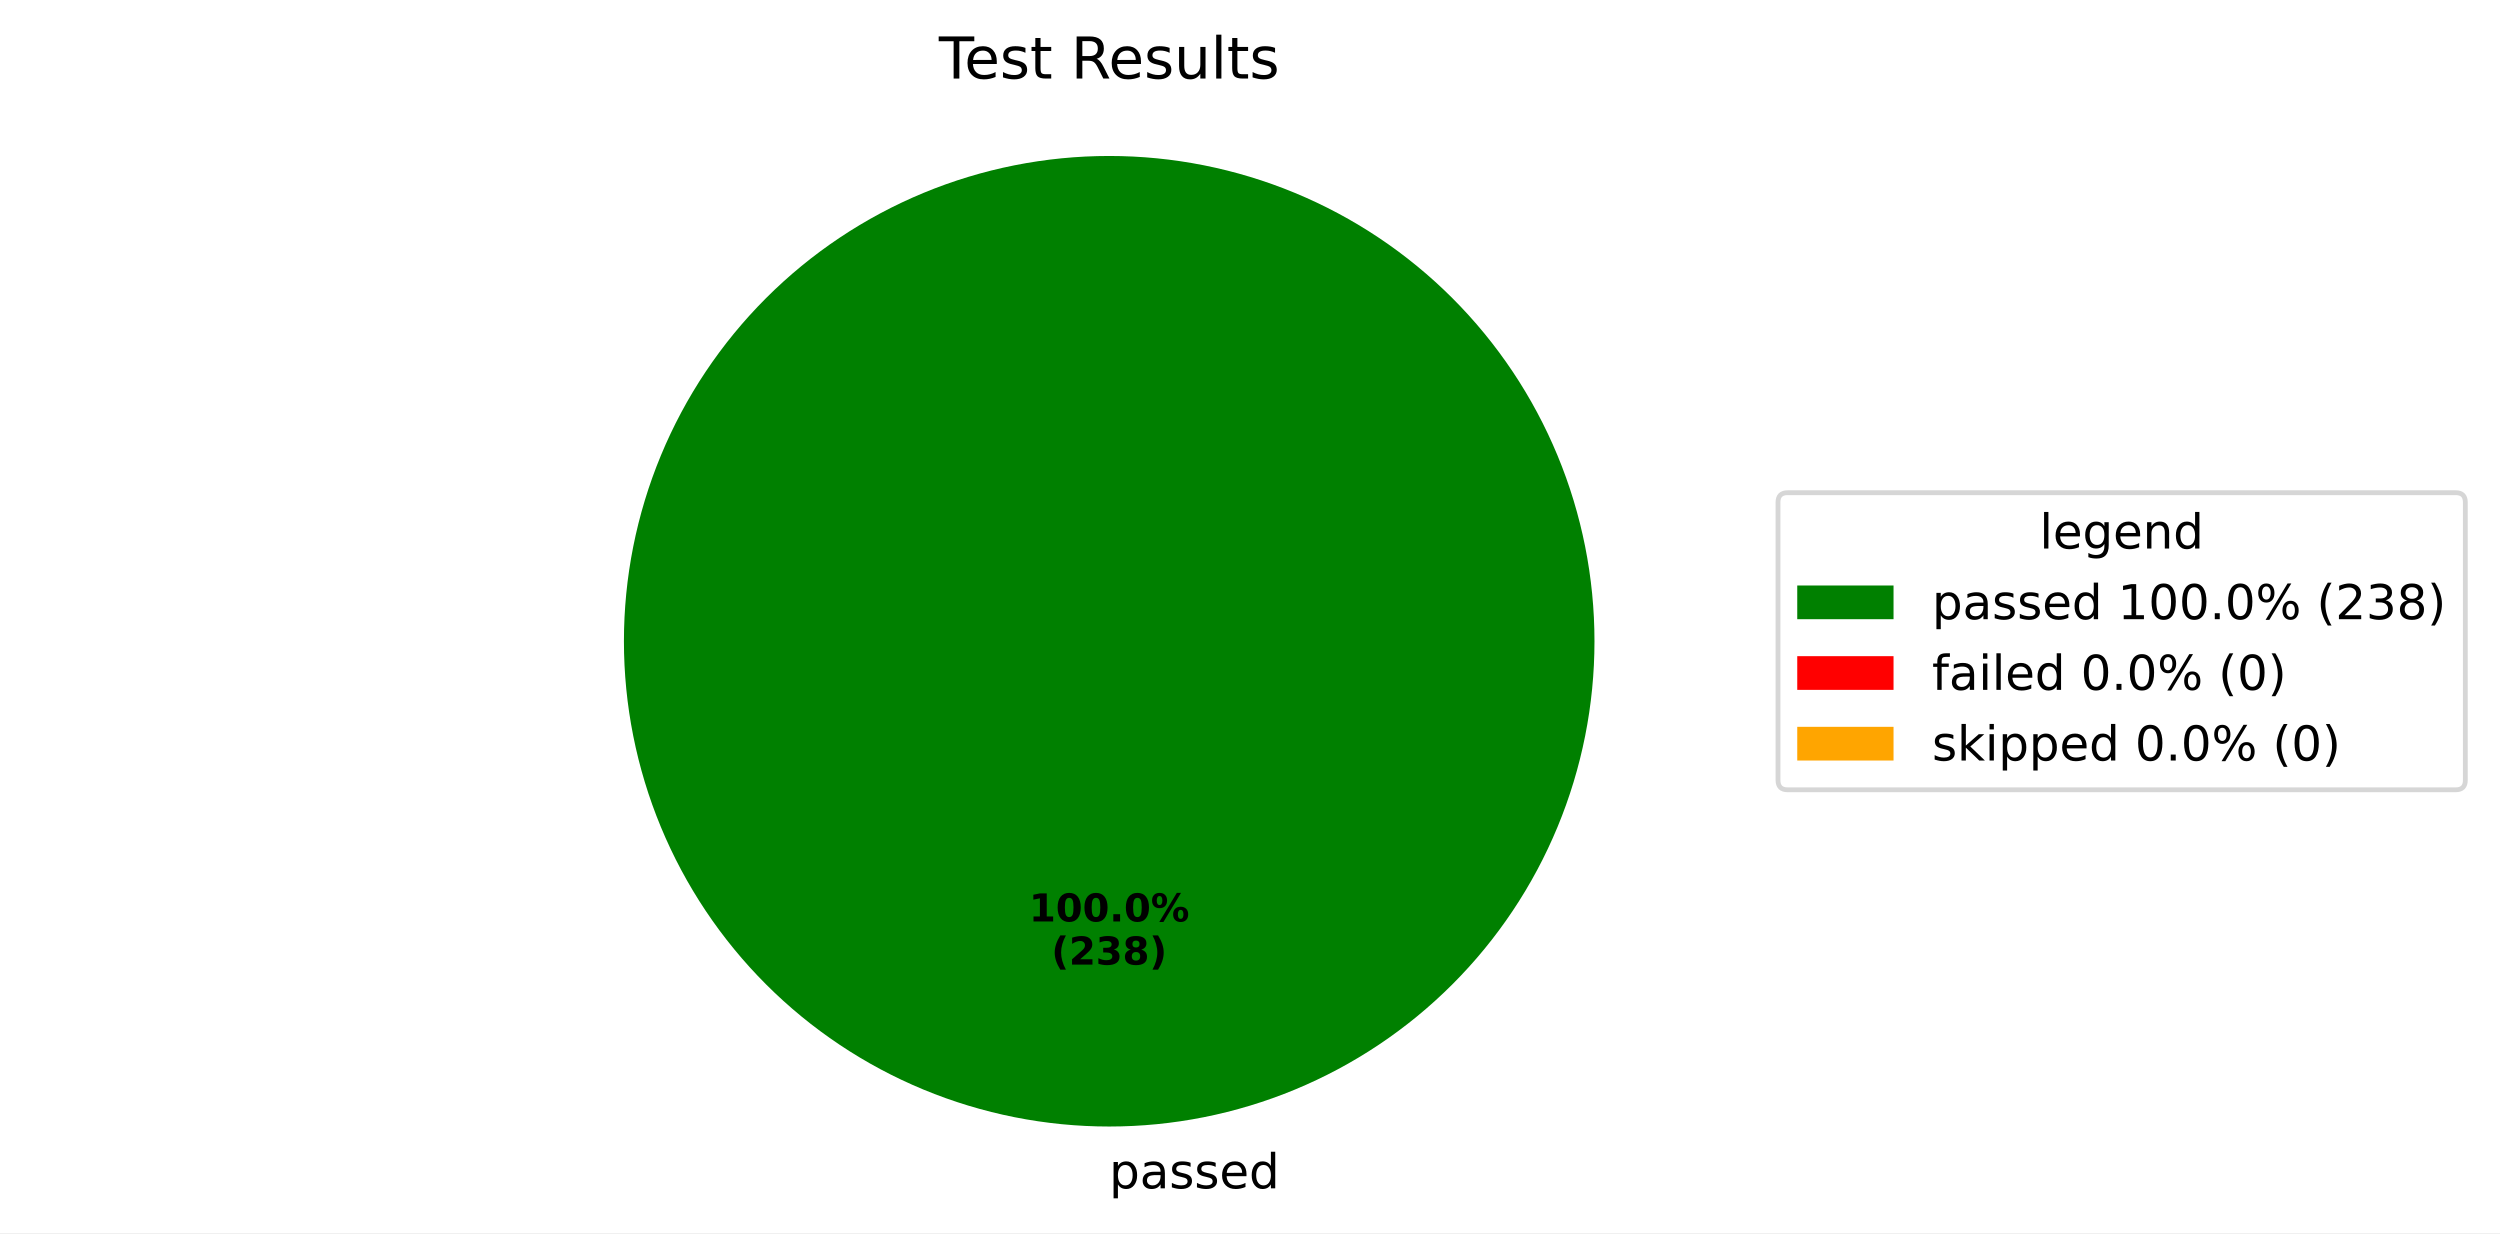
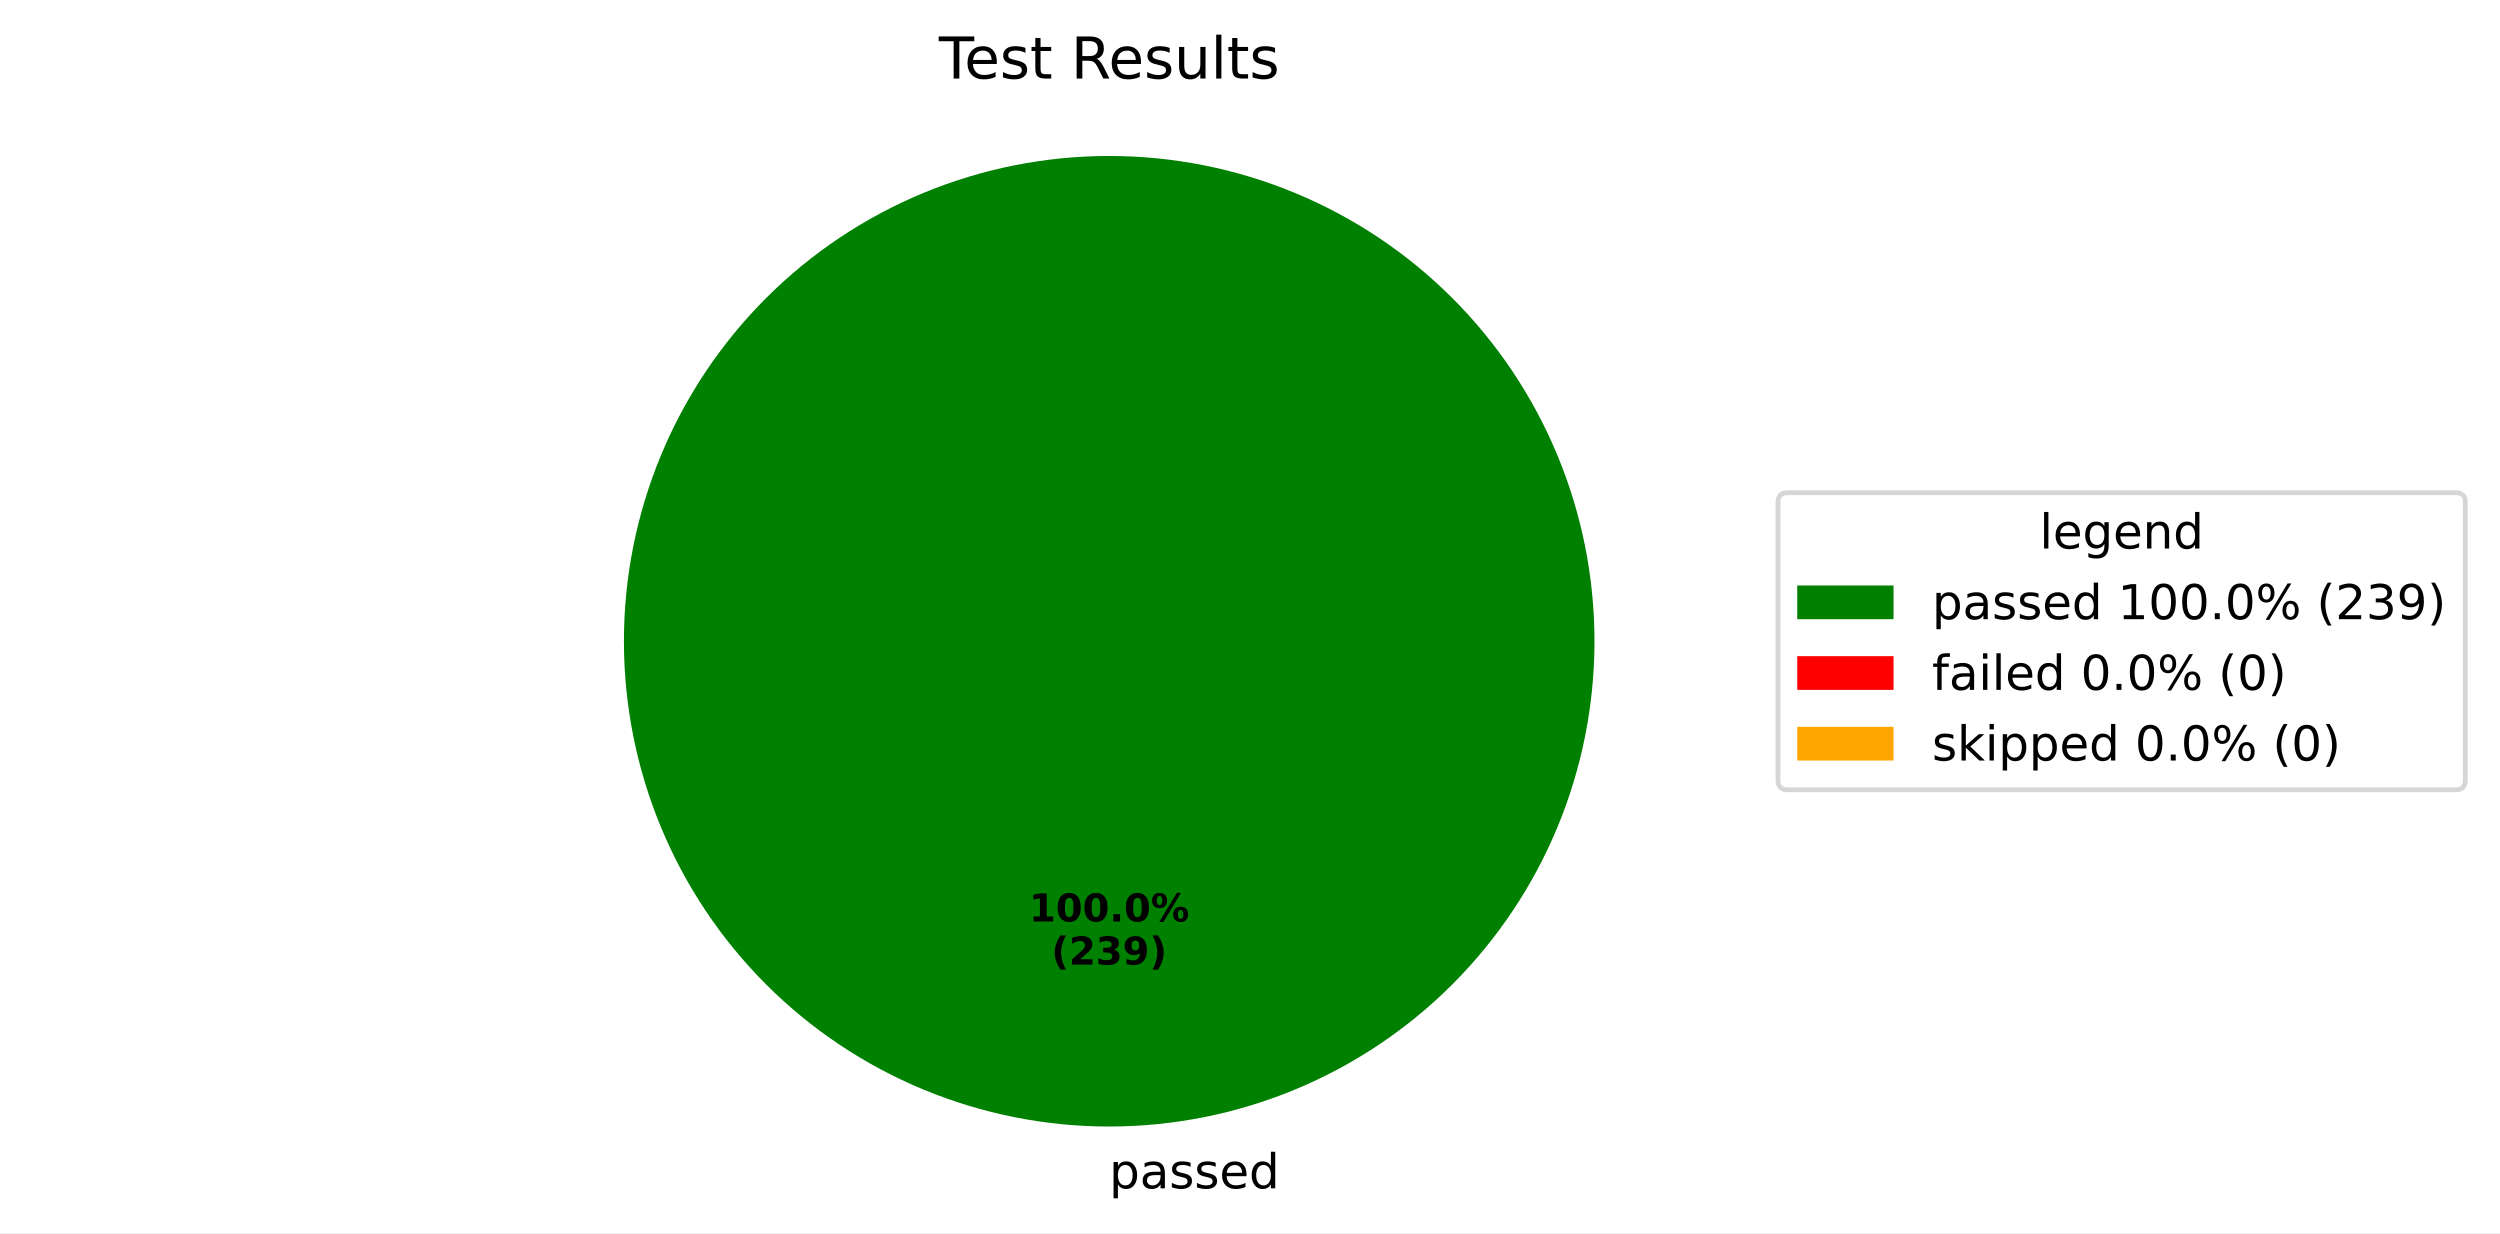
<svg xmlns="http://www.w3.org/2000/svg" xmlns:xlink="http://www.w3.org/1999/xlink" width="519.293pt" height="256.117pt" viewBox="0 0 519.293 256.117" version="1.1">
  <defs>
    <style type="text/css">*{stroke-linejoin: round; stroke-linecap: butt}</style>
  </defs>
  <g id="figure_1">
    <g id="patch_1">
      <path d="M 0 256.117  L 519.293 256.117  L 519.293 0  L 0 0  z " style="fill: #ffffff" />
    </g>
    <g id="axes_1">
      <g id="patch_2">
        <path d="M 331.2 133.198  C 331.2 119.961 328.593 106.853 323.527 94.624  C 318.462 82.394 311.036 71.282 301.676 61.922  C 292.316 52.562 281.204 45.137 268.974 40.071  C 256.745 35.006 243.637 32.398 230.4 32.398  C 217.163 32.398 204.055 35.006 191.826 40.071  C 179.596 45.137 168.484 52.562 159.124 61.922  C 149.764 71.282 142.338 82.394 137.273 94.624  C 132.207 106.853 129.6 119.961 129.6 133.198  C 129.6 146.435 132.207 159.543 137.273 171.773  C 142.338 184.002 149.764 195.115 159.124 204.474  C 168.484 213.834 179.596 221.26 191.826 226.325  C 204.055 231.391 217.163 233.998 230.4 233.998  C 243.637 233.998 256.745 231.391 268.974 226.325  C 281.204 221.26 292.316 213.834 301.676 204.474  C 311.036 195.115 318.462 184.002 323.527 171.773  C 328.593 159.543 331.2 146.435 331.2 133.198  M 230.4 133.198  z " style="fill: #008000" />
      </g>
      <g id="patch_3">
        <path d="M 230.4 32.398  C 230.4 32.398 230.4 32.398 230.4 32.398  L 230.4 133.198  z " style="fill: #ff0000" />
      </g>
      <g id="patch_4">
        <path d="M 230.4 32.398  C 230.4 32.398 230.4 32.398 230.4 32.398  L 230.4 133.198  z " style="fill: #ffa500" />
      </g>
      <g id="matplotlib.axis_1" />
      <g id="matplotlib.axis_2" />
      <g id="text_1">
        <g transform="translate(230.4 246.8375) scale(0.1 -0.1)">
          <defs>
            <path id="DejaVuSans-70" d="M 1159 525  L 1159 -1331  L 581 -1331  L 581 3500  L 1159 3500  L 1159 2969  Q 1341 3281 1617 3432  Q 1894 3584 2278 3584  Q 2916 3584 3314 3078  Q 3713 2572 3713 1747  Q 3713 922 3314 415  Q 2916 -91 2278 -91  Q 1894 -91 1617 61  Q 1341 213 1159 525  z M 3116 1747  Q 3116 2381 2855 2742  Q 2594 3103 2138 3103  Q 1681 3103 1420 2742  Q 1159 2381 1159 1747  Q 1159 1113 1420 752  Q 1681 391 2138 391  Q 2594 391 2855 752  Q 3116 1113 3116 1747  z " transform="scale(0.015625)" />
            <path id="DejaVuSans-61" d="M 2194 1759  Q 1497 1759 1228 1600  Q 959 1441 959 1056  Q 959 750 1161 570  Q 1363 391 1709 391  Q 2188 391 2477 730  Q 2766 1069 2766 1631  L 2766 1759  L 2194 1759  z M 3341 1997  L 3341 0  L 2766 0  L 2766 531  Q 2569 213 2275 61  Q 1981 -91 1556 -91  Q 1019 -91 701 211  Q 384 513 384 1019  Q 384 1609 779 1909  Q 1175 2209 1959 2209  L 2766 2209  L 2766 2266  Q 2766 2663 2505 2880  Q 2244 3097 1772 3097  Q 1472 3097 1187 3025  Q 903 2953 641 2809  L 641 3341  Q 956 3463 1253 3523  Q 1550 3584 1831 3584  Q 2591 3584 2966 3190  Q 3341 2797 3341 1997  z " transform="scale(0.015625)" />
            <path id="DejaVuSans-73" d="M 2834 3397  L 2834 2853  Q 2591 2978 2328 3040  Q 2066 3103 1784 3103  Q 1356 3103 1142 2972  Q 928 2841 928 2578  Q 928 2378 1081 2264  Q 1234 2150 1697 2047  L 1894 2003  Q 2506 1872 2764 1633  Q 3022 1394 3022 966  Q 3022 478 2636 193  Q 2250 -91 1575 -91  Q 1294 -91 989 -36  Q 684 19 347 128  L 347 722  Q 666 556 975 473  Q 1284 391 1588 391  Q 1994 391 2212 530  Q 2431 669 2431 922  Q 2431 1156 2273 1281  Q 2116 1406 1581 1522  L 1381 1569  Q 847 1681 609 1914  Q 372 2147 372 2553  Q 372 3047 722 3315  Q 1072 3584 1716 3584  Q 2034 3584 2315 3537  Q 2597 3491 2834 3397  z " transform="scale(0.015625)" />
            <path id="DejaVuSans-65" d="M 3597 1894  L 3597 1613  L 953 1613  Q 991 1019 1311 708  Q 1631 397 2203 397  Q 2534 397 2845 478  Q 3156 559 3463 722  L 3463 178  Q 3153 47 2828 -22  Q 2503 -91 2169 -91  Q 1331 -91 842 396  Q 353 884 353 1716  Q 353 2575 817 3079  Q 1281 3584 2069 3584  Q 2775 3584 3186 3129  Q 3597 2675 3597 1894  z M 3022 2063  Q 3016 2534 2758 2815  Q 2500 3097 2075 3097  Q 1594 3097 1305 2825  Q 1016 2553 972 2059  L 3022 2063  z " transform="scale(0.015625)" />
            <path id="DejaVuSans-64" d="M 2906 2969  L 2906 4863  L 3481 4863  L 3481 0  L 2906 0  L 2906 525  Q 2725 213 2448 61  Q 2172 -91 1784 -91  Q 1150 -91 751 415  Q 353 922 353 1747  Q 353 2572 751 3078  Q 1150 3584 1784 3584  Q 2172 3584 2448 3432  Q 2725 3281 2906 2969  z M 947 1747  Q 947 1113 1208 752  Q 1469 391 1925 391  Q 2381 391 2643 752  Q 2906 1113 2906 1747  Q 2906 2381 2643 2742  Q 2381 3103 1925 3103  Q 1469 3103 1208 2742  Q 947 2381 947 1747  z " transform="scale(0.015625)" />
          </defs>
          <use xlink:href="#DejaVuSans-70" />
          <use xlink:href="#DejaVuSans-61" transform="translate(63.47656 0)" />
          <use xlink:href="#DejaVuSans-73" transform="translate(124.7559 0)" />
          <use xlink:href="#DejaVuSans-73" transform="translate(176.8555 0)" />
          <use xlink:href="#DejaVuSans-65" transform="translate(228.9551 0)" />
          <use xlink:href="#DejaVuSans-64" transform="translate(290.4785 0)" />
        </g>
      </g>
      <g id="text_2">
        <g transform="translate(213.74 191.4065) scale(0.08 -0.08)">
          <defs>
            <path id="DejaVuSans-Bold-31" d="M 750 831  L 1813 831  L 1813 3847  L 722 3622  L 722 4441  L 1806 4666  L 2950 4666  L 2950 831  L 4013 831  L 4013 0  L 750 0  L 750 831  z " transform="scale(0.015625)" />
            <path id="DejaVuSans-Bold-30" d="M 2944 2338  Q 2944 3213 2780 3570  Q 2616 3928 2228 3928  Q 1841 3928 1675 3570  Q 1509 3213 1509 2338  Q 1509 1453 1675 1090  Q 1841 728 2228 728  Q 2613 728 2778 1090  Q 2944 1453 2944 2338  z M 4147 2328  Q 4147 1169 3647 539  Q 3147 -91 2228 -91  Q 1306 -91 806 539  Q 306 1169 306 2328  Q 306 3491 806 4120  Q 1306 4750 2228 4750  Q 3147 4750 3647 4120  Q 4147 3491 4147 2328  z " transform="scale(0.015625)" />
            <path id="DejaVuSans-Bold-2e" d="M 653 1209  L 1778 1209  L 1778 0  L 653 0  L 653 1209  z " transform="scale(0.015625)" />
            <path id="DejaVuSans-Bold-25" d="M 4959 1925  Q 4738 1925 4616 1733  Q 4494 1541 4494 1184  Q 4494 825 4614 633  Q 4734 441 4959 441  Q 5184 441 5303 633  Q 5422 825 5422 1184  Q 5422 1541 5301 1733  Q 5181 1925 4959 1925  z M 4959 2450  Q 5541 2450 5875 2112  Q 6209 1775 6209 1184  Q 6209 594 5875 251  Q 5541 -91 4959 -91  Q 4378 -91 4042 251  Q 3706 594 3706 1184  Q 3706 1772 4042 2111  Q 4378 2450 4959 2450  z M 2094 -91  L 1403 -91  L 4319 4750  L 5013 4750  L 2094 -91  z M 1453 4750  Q 2034 4750 2367 4411  Q 2700 4072 2700 3481  Q 2700 2891 2367 2550  Q 2034 2209 1453 2209  Q 872 2209 539 2550  Q 206 2891 206 3481  Q 206 4072 539 4411  Q 872 4750 1453 4750  z M 1453 4225  Q 1228 4225 1106 4031  Q 984 3838 984 3481  Q 984 3122 1106 2926  Q 1228 2731 1453 2731  Q 1678 2731 1798 2926  Q 1919 3122 1919 3481  Q 1919 3838 1797 4031  Q 1675 4225 1453 4225  z " transform="scale(0.015625)" />
          </defs>
          <use xlink:href="#DejaVuSans-Bold-31" />
          <use xlink:href="#DejaVuSans-Bold-30" transform="translate(69.58008 0)" />
          <use xlink:href="#DejaVuSans-Bold-30" transform="translate(139.1602 0)" />
          <use xlink:href="#DejaVuSans-Bold-2e" transform="translate(208.7402 0)" />
          <use xlink:href="#DejaVuSans-Bold-30" transform="translate(246.7285 0)" />
          <use xlink:href="#DejaVuSans-Bold-25" transform="translate(316.3086 0)" />
        </g>
        <g transform="translate(218.3944 200.3647) scale(0.08 -0.08)">
          <defs>
            <path id="DejaVuSans-Bold-28" d="M 2413 -844  L 1484 -844  Q 1006 -72 778 623  Q 550 1319 550 2003  Q 550 2688 779 3389  Q 1009 4091 1484 4856  L 2413 4856  Q 2013 4116 1813 3408  Q 1613 2700 1613 2009  Q 1613 1319 1811 609  Q 2009 -100 2413 -844  z " transform="scale(0.015625)" />
            <path id="DejaVuSans-Bold-32" d="M 1844 884  L 3897 884  L 3897 0  L 506 0  L 506 884  L 2209 2388  Q 2438 2594 2547 2791  Q 2656 2988 2656 3200  Q 2656 3528 2436 3728  Q 2216 3928 1850 3928  Q 1569 3928 1234 3808  Q 900 3688 519 3450  L 519 4475  Q 925 4609 1322 4679  Q 1719 4750 2100 4750  Q 2938 4750 3402 4381  Q 3866 4013 3866 3353  Q 3866 2972 3669 2642  Q 3472 2313 2841 1759  L 1844 884  z " transform="scale(0.015625)" />
            <path id="DejaVuSans-Bold-33" d="M 2981 2516  Q 3453 2394 3698 2092  Q 3944 1791 3944 1325  Q 3944 631 3412 270  Q 2881 -91 1863 -91  Q 1503 -91 1142 -33  Q 781 25 428 141  L 428 1069  Q 766 900 1098 814  Q 1431 728 1753 728  Q 2231 728 2486 893  Q 2741 1059 2741 1369  Q 2741 1688 2480 1852  Q 2219 2016 1709 2016  L 1228 2016  L 1228 2791  L 1734 2791  Q 2188 2791 2409 2933  Q 2631 3075 2631 3366  Q 2631 3634 2415 3781  Q 2200 3928 1806 3928  Q 1516 3928 1219 3862  Q 922 3797 628 3669  L 628 4550  Q 984 4650 1334 4700  Q 1684 4750 2022 4750  Q 2931 4750 3382 4451  Q 3834 4153 3834 3553  Q 3834 3144 3618 2883  Q 3403 2622 2981 2516  z " transform="scale(0.015625)" />
-             <path id="DejaVuSans-Bold-38" d="M 2228 2088  Q 1891 2088 1709 1903  Q 1528 1719 1528 1375  Q 1528 1031 1709 848  Q 1891 666 2228 666  Q 2563 666 2741 848  Q 2919 1031 2919 1375  Q 2919 1722 2741 1905  Q 2563 2088 2228 2088  z M 1350 2484  Q 925 2613 709 2878  Q 494 3144 494 3541  Q 494 4131 934 4440  Q 1375 4750 2228 4750  Q 3075 4750 3515 4442  Q 3956 4134 3956 3541  Q 3956 3144 3739 2878  Q 3522 2613 3097 2484  Q 3572 2353 3814 2058  Q 4056 1763 4056 1313  Q 4056 619 3595 264  Q 3134 -91 2228 -91  Q 1319 -91 855 264  Q 391 619 391 1313  Q 391 1763 633 2058  Q 875 2353 1350 2484  z M 1631 3419  Q 1631 3141 1786 2991  Q 1941 2841 2228 2841  Q 2509 2841 2662 2991  Q 2816 3141 2816 3419  Q 2816 3697 2662 3845  Q 2509 3994 2228 3994  Q 1941 3994 1786 3844  Q 1631 3694 1631 3419  z " transform="scale(0.015625)" />
+             <path id="DejaVuSans-Bold-39" d="M 641 103  L 641 966  Q 928 831 1190 764  Q 1453 697 1709 697  Q 2247 697 2547 995  Q 2847 1294 2900 1881  Q 2688 1725 2447 1647  Q 2206 1569 1925 1569  Q 1209 1569 770 1986  Q 331 2403 331 3084  Q 331 3838 820 4291  Q 1309 4744 2131 4744  Q 3044 4744 3544 4128  Q 4044 3513 4044 2388  Q 4044 1231 3459 570  Q 2875 -91 1856 -91  Q 1528 -91 1228 -42  Q 928 6 641 103  z M 2125 2350  Q 2441 2350 2600 2554  Q 2759 2759 2759 3169  Q 2759 3575 2600 3781  Q 2441 3988 2125 3988  Q 1809 3988 1650 3781  Q 1491 3575 1491 3169  Q 1491 2759 1650 2554  Q 1809 2350 2125 2350  z " transform="scale(0.015625)" />
            <path id="DejaVuSans-Bold-29" d="M 513 -844  Q 913 -100 1113 609  Q 1313 1319 1313 2009  Q 1313 2700 1113 3408  Q 913 4116 513 4856  L 1441 4856  Q 1916 4091 2145 3389  Q 2375 2688 2375 2003  Q 2375 1319 2147 623  Q 1919 -72 1441 -844  L 513 -844  z " transform="scale(0.015625)" />
          </defs>
          <use xlink:href="#DejaVuSans-Bold-28" />
          <use xlink:href="#DejaVuSans-Bold-32" transform="translate(45.70312 0)" />
          <use xlink:href="#DejaVuSans-Bold-33" transform="translate(115.2832 0)" />
-           <use xlink:href="#DejaVuSans-Bold-38" transform="translate(184.8633 0)" />
+           <use xlink:href="#DejaVuSans-Bold-39" transform="translate(184.8633 0)" />
          <use xlink:href="#DejaVuSans-Bold-29" transform="translate(254.4434 0)" />
        </g>
      </g>
      <g id="text_3">
        <g transform="translate(195.015 16.31812) scale(0.12 -0.12)">
          <defs>
            <path id="DejaVuSans-54" d="M -19 4666  L 3928 4666  L 3928 4134  L 2272 4134  L 2272 0  L 1638 0  L 1638 4134  L -19 4134  L -19 4666  z " transform="scale(0.015625)" />
            <path id="DejaVuSans-74" d="M 1172 4494  L 1172 3500  L 2356 3500  L 2356 3053  L 1172 3053  L 1172 1153  Q 1172 725 1289 603  Q 1406 481 1766 481  L 2356 481  L 2356 0  L 1766 0  Q 1100 0 847 248  Q 594 497 594 1153  L 594 3053  L 172 3053  L 172 3500  L 594 3500  L 594 4494  L 1172 4494  z " transform="scale(0.015625)" />
            <path id="DejaVuSans-20" transform="scale(0.015625)" />
            <path id="DejaVuSans-52" d="M 2841 2188  Q 3044 2119 3236 1894  Q 3428 1669 3622 1275  L 4263 0  L 3584 0  L 2988 1197  Q 2756 1666 2539 1819  Q 2322 1972 1947 1972  L 1259 1972  L 1259 0  L 628 0  L 628 4666  L 2053 4666  Q 2853 4666 3247 4331  Q 3641 3997 3641 3322  Q 3641 2881 3436 2590  Q 3231 2300 2841 2188  z M 1259 4147  L 1259 2491  L 2053 2491  Q 2509 2491 2742 2702  Q 2975 2913 2975 3322  Q 2975 3731 2742 3939  Q 2509 4147 2053 4147  L 1259 4147  z " transform="scale(0.015625)" />
            <path id="DejaVuSans-75" d="M 544 1381  L 544 3500  L 1119 3500  L 1119 1403  Q 1119 906 1312 657  Q 1506 409 1894 409  Q 2359 409 2629 706  Q 2900 1003 2900 1516  L 2900 3500  L 3475 3500  L 3475 0  L 2900 0  L 2900 538  Q 2691 219 2414 64  Q 2138 -91 1772 -91  Q 1169 -91 856 284  Q 544 659 544 1381  z M 1991 3584  L 1991 3584  z " transform="scale(0.015625)" />
            <path id="DejaVuSans-6c" d="M 603 4863  L 1178 4863  L 1178 0  L 603 0  L 603 4863  z " transform="scale(0.015625)" />
          </defs>
          <use xlink:href="#DejaVuSans-54" />
          <use xlink:href="#DejaVuSans-65" transform="translate(44.08398 0)" />
          <use xlink:href="#DejaVuSans-73" transform="translate(105.6074 0)" />
          <use xlink:href="#DejaVuSans-74" transform="translate(157.707 0)" />
          <use xlink:href="#DejaVuSans-20" transform="translate(196.916 0)" />
          <use xlink:href="#DejaVuSans-52" transform="translate(228.7031 0)" />
          <use xlink:href="#DejaVuSans-65" transform="translate(293.6855 0)" />
          <use xlink:href="#DejaVuSans-73" transform="translate(355.209 0)" />
          <use xlink:href="#DejaVuSans-75" transform="translate(407.3086 0)" />
          <use xlink:href="#DejaVuSans-6c" transform="translate(470.6875 0)" />
          <use xlink:href="#DejaVuSans-74" transform="translate(498.4707 0)" />
          <use xlink:href="#DejaVuSans-73" transform="translate(537.6797 0)" />
        </g>
      </g>
      <g id="legend_1">
        <g id="patch_5">
          <path d="M 371.32 164.054  L 510.093 164.054  Q 512.093 164.054 512.093 162.054  L 512.093 104.342  Q 512.093 102.342 510.093 102.342  L 371.32 102.342  Q 369.32 102.342 369.32 104.342  L 369.32 162.054  Q 369.32 164.054 371.32 164.054  z " style="fill: #ffffff; opacity: 0.8; stroke: #cccccc; stroke-linejoin: miter" />
        </g>
        <g id="text_4">
          <g transform="translate(423.6473 113.9403) scale(0.1 -0.1)">
            <defs>
              <path id="DejaVuSans-67" d="M 2906 1791  Q 2906 2416 2648 2759  Q 2391 3103 1925 3103  Q 1463 3103 1205 2759  Q 947 2416 947 1791  Q 947 1169 1205 825  Q 1463 481 1925 481  Q 2391 481 2648 825  Q 2906 1169 2906 1791  z M 3481 434  Q 3481 -459 3084 -895  Q 2688 -1331 1869 -1331  Q 1566 -1331 1297 -1286  Q 1028 -1241 775 -1147  L 775 -588  Q 1028 -725 1275 -790  Q 1522 -856 1778 -856  Q 2344 -856 2625 -561  Q 2906 -266 2906 331  L 2906 616  Q 2728 306 2450 153  Q 2172 0 1784 0  Q 1141 0 747 490  Q 353 981 353 1791  Q 353 2603 747 3093  Q 1141 3584 1784 3584  Q 2172 3584 2450 3431  Q 2728 3278 2906 2969  L 2906 3500  L 3481 3500  L 3481 434  z " transform="scale(0.015625)" />
              <path id="DejaVuSans-6e" d="M 3513 2113  L 3513 0  L 2938 0  L 2938 2094  Q 2938 2591 2744 2837  Q 2550 3084 2163 3084  Q 1697 3084 1428 2787  Q 1159 2491 1159 1978  L 1159 0  L 581 0  L 581 3500  L 1159 3500  L 1159 2956  Q 1366 3272 1645 3428  Q 1925 3584 2291 3584  Q 2894 3584 3203 3211  Q 3513 2838 3513 2113  z " transform="scale(0.015625)" />
            </defs>
            <use xlink:href="#DejaVuSans-6c" />
            <use xlink:href="#DejaVuSans-65" transform="translate(27.7832 0)" />
            <use xlink:href="#DejaVuSans-67" transform="translate(89.30664 0)" />
            <use xlink:href="#DejaVuSans-65" transform="translate(152.7832 0)" />
            <use xlink:href="#DejaVuSans-6e" transform="translate(214.3066 0)" />
            <use xlink:href="#DejaVuSans-64" transform="translate(277.6855 0)" />
          </g>
        </g>
        <g id="patch_6">
          <path d="M 373.32 128.618  L 393.32 128.618  L 393.32 121.618  L 373.32 121.618  z " style="fill: #008000" />
        </g>
        <g id="text_5">
          <g transform="translate(401.32 128.6184) scale(0.1 -0.1)">
            <defs>
              <path id="DejaVuSans-31" d="M 794 531  L 1825 531  L 1825 4091  L 703 3866  L 703 4441  L 1819 4666  L 2450 4666  L 2450 531  L 3481 531  L 3481 0  L 794 0  L 794 531  z " transform="scale(0.015625)" />
              <path id="DejaVuSans-30" d="M 2034 4250  Q 1547 4250 1301 3770  Q 1056 3291 1056 2328  Q 1056 1369 1301 889  Q 1547 409 2034 409  Q 2525 409 2770 889  Q 3016 1369 3016 2328  Q 3016 3291 2770 3770  Q 2525 4250 2034 4250  z M 2034 4750  Q 2819 4750 3233 4129  Q 3647 3509 3647 2328  Q 3647 1150 3233 529  Q 2819 -91 2034 -91  Q 1250 -91 836 529  Q 422 1150 422 2328  Q 422 3509 836 4129  Q 1250 4750 2034 4750  z " transform="scale(0.015625)" />
              <path id="DejaVuSans-2e" d="M 684 794  L 1344 794  L 1344 0  L 684 0  L 684 794  z " transform="scale(0.015625)" />
              <path id="DejaVuSans-25" d="M 4653 2053  Q 4381 2053 4226 1822  Q 4072 1591 4072 1178  Q 4072 772 4226 539  Q 4381 306 4653 306  Q 4919 306 5073 539  Q 5228 772 5228 1178  Q 5228 1588 5073 1820  Q 4919 2053 4653 2053  z M 4653 2450  Q 5147 2450 5437 2106  Q 5728 1763 5728 1178  Q 5728 594 5436 251  Q 5144 -91 4653 -91  Q 4153 -91 3862 251  Q 3572 594 3572 1178  Q 3572 1766 3864 2108  Q 4156 2450 4653 2450  z M 1428 4353  Q 1159 4353 1004 4120  Q 850 3888 850 3481  Q 850 3069 1003 2837  Q 1156 2606 1428 2606  Q 1700 2606 1854 2837  Q 2009 3069 2009 3481  Q 2009 3884 1853 4118  Q 1697 4353 1428 4353  z M 4250 4750  L 4750 4750  L 1831 -91  L 1331 -91  L 4250 4750  z M 1428 4750  Q 1922 4750 2215 4408  Q 2509 4066 2509 3481  Q 2509 2891 2217 2550  Q 1925 2209 1428 2209  Q 931 2209 642 2551  Q 353 2894 353 3481  Q 353 4063 643 4406  Q 934 4750 1428 4750  z " transform="scale(0.015625)" />
              <path id="DejaVuSans-28" d="M 1984 4856  Q 1566 4138 1362 3434  Q 1159 2731 1159 2009  Q 1159 1288 1364 580  Q 1569 -128 1984 -844  L 1484 -844  Q 1016 -109 783 600  Q 550 1309 550 2009  Q 550 2706 781 3412  Q 1013 4119 1484 4856  L 1984 4856  z " transform="scale(0.015625)" />
              <path id="DejaVuSans-32" d="M 1228 531  L 3431 531  L 3431 0  L 469 0  L 469 531  Q 828 903 1448 1529  Q 2069 2156 2228 2338  Q 2531 2678 2651 2914  Q 2772 3150 2772 3378  Q 2772 3750 2511 3984  Q 2250 4219 1831 4219  Q 1534 4219 1204 4116  Q 875 4013 500 3803  L 500 4441  Q 881 4594 1212 4672  Q 1544 4750 1819 4750  Q 2544 4750 2975 4387  Q 3406 4025 3406 3419  Q 3406 3131 3298 2873  Q 3191 2616 2906 2266  Q 2828 2175 2409 1742  Q 1991 1309 1228 531  z " transform="scale(0.015625)" />
              <path id="DejaVuSans-33" d="M 2597 2516  Q 3050 2419 3304 2112  Q 3559 1806 3559 1356  Q 3559 666 3084 287  Q 2609 -91 1734 -91  Q 1441 -91 1130 -33  Q 819 25 488 141  L 488 750  Q 750 597 1062 519  Q 1375 441 1716 441  Q 2309 441 2620 675  Q 2931 909 2931 1356  Q 2931 1769 2642 2001  Q 2353 2234 1838 2234  L 1294 2234  L 1294 2753  L 1863 2753  Q 2328 2753 2575 2939  Q 2822 3125 2822 3475  Q 2822 3834 2567 4026  Q 2313 4219 1838 4219  Q 1578 4219 1281 4162  Q 984 4106 628 3988  L 628 4550  Q 988 4650 1302 4700  Q 1616 4750 1894 4750  Q 2613 4750 3031 4423  Q 3450 4097 3450 3541  Q 3450 3153 3228 2886  Q 3006 2619 2597 2516  z " transform="scale(0.015625)" />
-               <path id="DejaVuSans-38" d="M 2034 2216  Q 1584 2216 1326 1975  Q 1069 1734 1069 1313  Q 1069 891 1326 650  Q 1584 409 2034 409  Q 2484 409 2743 651  Q 3003 894 3003 1313  Q 3003 1734 2745 1975  Q 2488 2216 2034 2216  z M 1403 2484  Q 997 2584 770 2862  Q 544 3141 544 3541  Q 544 4100 942 4425  Q 1341 4750 2034 4750  Q 2731 4750 3128 4425  Q 3525 4100 3525 3541  Q 3525 3141 3298 2862  Q 3072 2584 2669 2484  Q 3125 2378 3379 2068  Q 3634 1759 3634 1313  Q 3634 634 3220 271  Q 2806 -91 2034 -91  Q 1263 -91 848 271  Q 434 634 434 1313  Q 434 1759 690 2068  Q 947 2378 1403 2484  z M 1172 3481  Q 1172 3119 1398 2916  Q 1625 2713 2034 2713  Q 2441 2713 2670 2916  Q 2900 3119 2900 3481  Q 2900 3844 2670 4047  Q 2441 4250 2034 4250  Q 1625 4250 1398 4047  Q 1172 3844 1172 3481  z " transform="scale(0.015625)" />
+               <path id="DejaVuSans-39" d="M 703 97  L 703 672  Q 941 559 1184 500  Q 1428 441 1663 441  Q 2288 441 2617 861  Q 2947 1281 2994 2138  Q 2813 1869 2534 1725  Q 2256 1581 1919 1581  Q 1219 1581 811 2004  Q 403 2428 403 3163  Q 403 3881 828 4315  Q 1253 4750 1959 4750  Q 2769 4750 3195 4129  Q 3622 3509 3622 2328  Q 3622 1225 3098 567  Q 2575 -91 1691 -91  Q 1453 -91 1209 -44  Q 966 3 703 97  z M 1959 2075  Q 2384 2075 2632 2365  Q 2881 2656 2881 3163  Q 2881 3666 2632 3958  Q 2384 4250 1959 4250  Q 1534 4250 1286 3958  Q 1038 3666 1038 3163  Q 1038 2656 1286 2365  Q 1534 2075 1959 2075  z " transform="scale(0.015625)" />
              <path id="DejaVuSans-29" d="M 513 4856  L 1013 4856  Q 1481 4119 1714 3412  Q 1947 2706 1947 2009  Q 1947 1309 1714 600  Q 1481 -109 1013 -844  L 513 -844  Q 928 -128 1133 580  Q 1338 1288 1338 2009  Q 1338 2731 1133 3434  Q 928 4138 513 4856  z " transform="scale(0.015625)" />
            </defs>
            <use xlink:href="#DejaVuSans-70" />
            <use xlink:href="#DejaVuSans-61" transform="translate(63.47656 0)" />
            <use xlink:href="#DejaVuSans-73" transform="translate(124.7559 0)" />
            <use xlink:href="#DejaVuSans-73" transform="translate(176.8555 0)" />
            <use xlink:href="#DejaVuSans-65" transform="translate(228.9551 0)" />
            <use xlink:href="#DejaVuSans-64" transform="translate(290.4785 0)" />
            <use xlink:href="#DejaVuSans-20" transform="translate(353.9551 0)" />
            <use xlink:href="#DejaVuSans-31" transform="translate(385.7422 0)" />
            <use xlink:href="#DejaVuSans-30" transform="translate(449.3652 0)" />
            <use xlink:href="#DejaVuSans-30" transform="translate(512.9883 0)" />
            <use xlink:href="#DejaVuSans-2e" transform="translate(576.6113 0)" />
            <use xlink:href="#DejaVuSans-30" transform="translate(608.3984 0)" />
            <use xlink:href="#DejaVuSans-25" transform="translate(672.0215 0)" />
            <use xlink:href="#DejaVuSans-20" transform="translate(767.041 0)" />
            <use xlink:href="#DejaVuSans-28" transform="translate(798.8281 0)" />
            <use xlink:href="#DejaVuSans-32" transform="translate(837.8418 0)" />
            <use xlink:href="#DejaVuSans-33" transform="translate(901.4648 0)" />
-             <use xlink:href="#DejaVuSans-38" transform="translate(965.0879 0)" />
+             <use xlink:href="#DejaVuSans-39" transform="translate(965.0879 0)" />
            <use xlink:href="#DejaVuSans-29" transform="translate(1028.711 0)" />
          </g>
        </g>
        <g id="patch_7">
          <path d="M 373.32 143.297  L 393.32 143.297  L 393.32 136.297  L 373.32 136.297  z " style="fill: #ff0000" />
        </g>
        <g id="text_6">
          <g transform="translate(401.32 143.2966) scale(0.1 -0.1)">
            <defs>
              <path id="DejaVuSans-66" d="M 2375 4863  L 2375 4384  L 1825 4384  Q 1516 4384 1395 4259  Q 1275 4134 1275 3809  L 1275 3500  L 2222 3500  L 2222 3053  L 1275 3053  L 1275 0  L 697 0  L 697 3053  L 147 3053  L 147 3500  L 697 3500  L 697 3744  Q 697 4328 969 4595  Q 1241 4863 1831 4863  L 2375 4863  z " transform="scale(0.015625)" />
              <path id="DejaVuSans-69" d="M 603 3500  L 1178 3500  L 1178 0  L 603 0  L 603 3500  z M 603 4863  L 1178 4863  L 1178 4134  L 603 4134  L 603 4863  z " transform="scale(0.015625)" />
            </defs>
            <use xlink:href="#DejaVuSans-66" />
            <use xlink:href="#DejaVuSans-61" transform="translate(35.20508 0)" />
            <use xlink:href="#DejaVuSans-69" transform="translate(96.48438 0)" />
            <use xlink:href="#DejaVuSans-6c" transform="translate(124.2676 0)" />
            <use xlink:href="#DejaVuSans-65" transform="translate(152.0508 0)" />
            <use xlink:href="#DejaVuSans-64" transform="translate(213.5742 0)" />
            <use xlink:href="#DejaVuSans-20" transform="translate(277.0508 0)" />
            <use xlink:href="#DejaVuSans-30" transform="translate(308.8379 0)" />
            <use xlink:href="#DejaVuSans-2e" transform="translate(372.4609 0)" />
            <use xlink:href="#DejaVuSans-30" transform="translate(404.248 0)" />
            <use xlink:href="#DejaVuSans-25" transform="translate(467.8711 0)" />
            <use xlink:href="#DejaVuSans-20" transform="translate(562.8906 0)" />
            <use xlink:href="#DejaVuSans-28" transform="translate(594.6777 0)" />
            <use xlink:href="#DejaVuSans-30" transform="translate(633.6914 0)" />
            <use xlink:href="#DejaVuSans-29" transform="translate(697.3145 0)" />
          </g>
        </g>
        <g id="patch_8">
          <path d="M 373.32 157.975  L 393.32 157.975  L 393.32 150.975  L 373.32 150.975  z " style="fill: #ffa500" />
        </g>
        <g id="text_7">
          <g transform="translate(401.32 157.9747) scale(0.1 -0.1)">
            <defs>
              <path id="DejaVuSans-6b" d="M 581 4863  L 1159 4863  L 1159 1991  L 2875 3500  L 3609 3500  L 1753 1863  L 3688 0  L 2938 0  L 1159 1709  L 1159 0  L 581 0  L 581 4863  z " transform="scale(0.015625)" />
            </defs>
            <use xlink:href="#DejaVuSans-73" />
            <use xlink:href="#DejaVuSans-6b" transform="translate(52.09961 0)" />
            <use xlink:href="#DejaVuSans-69" transform="translate(110.0098 0)" />
            <use xlink:href="#DejaVuSans-70" transform="translate(137.793 0)" />
            <use xlink:href="#DejaVuSans-70" transform="translate(201.2695 0)" />
            <use xlink:href="#DejaVuSans-65" transform="translate(264.7461 0)" />
            <use xlink:href="#DejaVuSans-64" transform="translate(326.2695 0)" />
            <use xlink:href="#DejaVuSans-20" transform="translate(389.7461 0)" />
            <use xlink:href="#DejaVuSans-30" transform="translate(421.5332 0)" />
            <use xlink:href="#DejaVuSans-2e" transform="translate(485.1562 0)" />
            <use xlink:href="#DejaVuSans-30" transform="translate(516.9434 0)" />
            <use xlink:href="#DejaVuSans-25" transform="translate(580.5664 0)" />
            <use xlink:href="#DejaVuSans-20" transform="translate(675.5859 0)" />
            <use xlink:href="#DejaVuSans-28" transform="translate(707.373 0)" />
            <use xlink:href="#DejaVuSans-30" transform="translate(746.3867 0)" />
            <use xlink:href="#DejaVuSans-29" transform="translate(810.0098 0)" />
          </g>
        </g>
      </g>
    </g>
  </g>
</svg>
